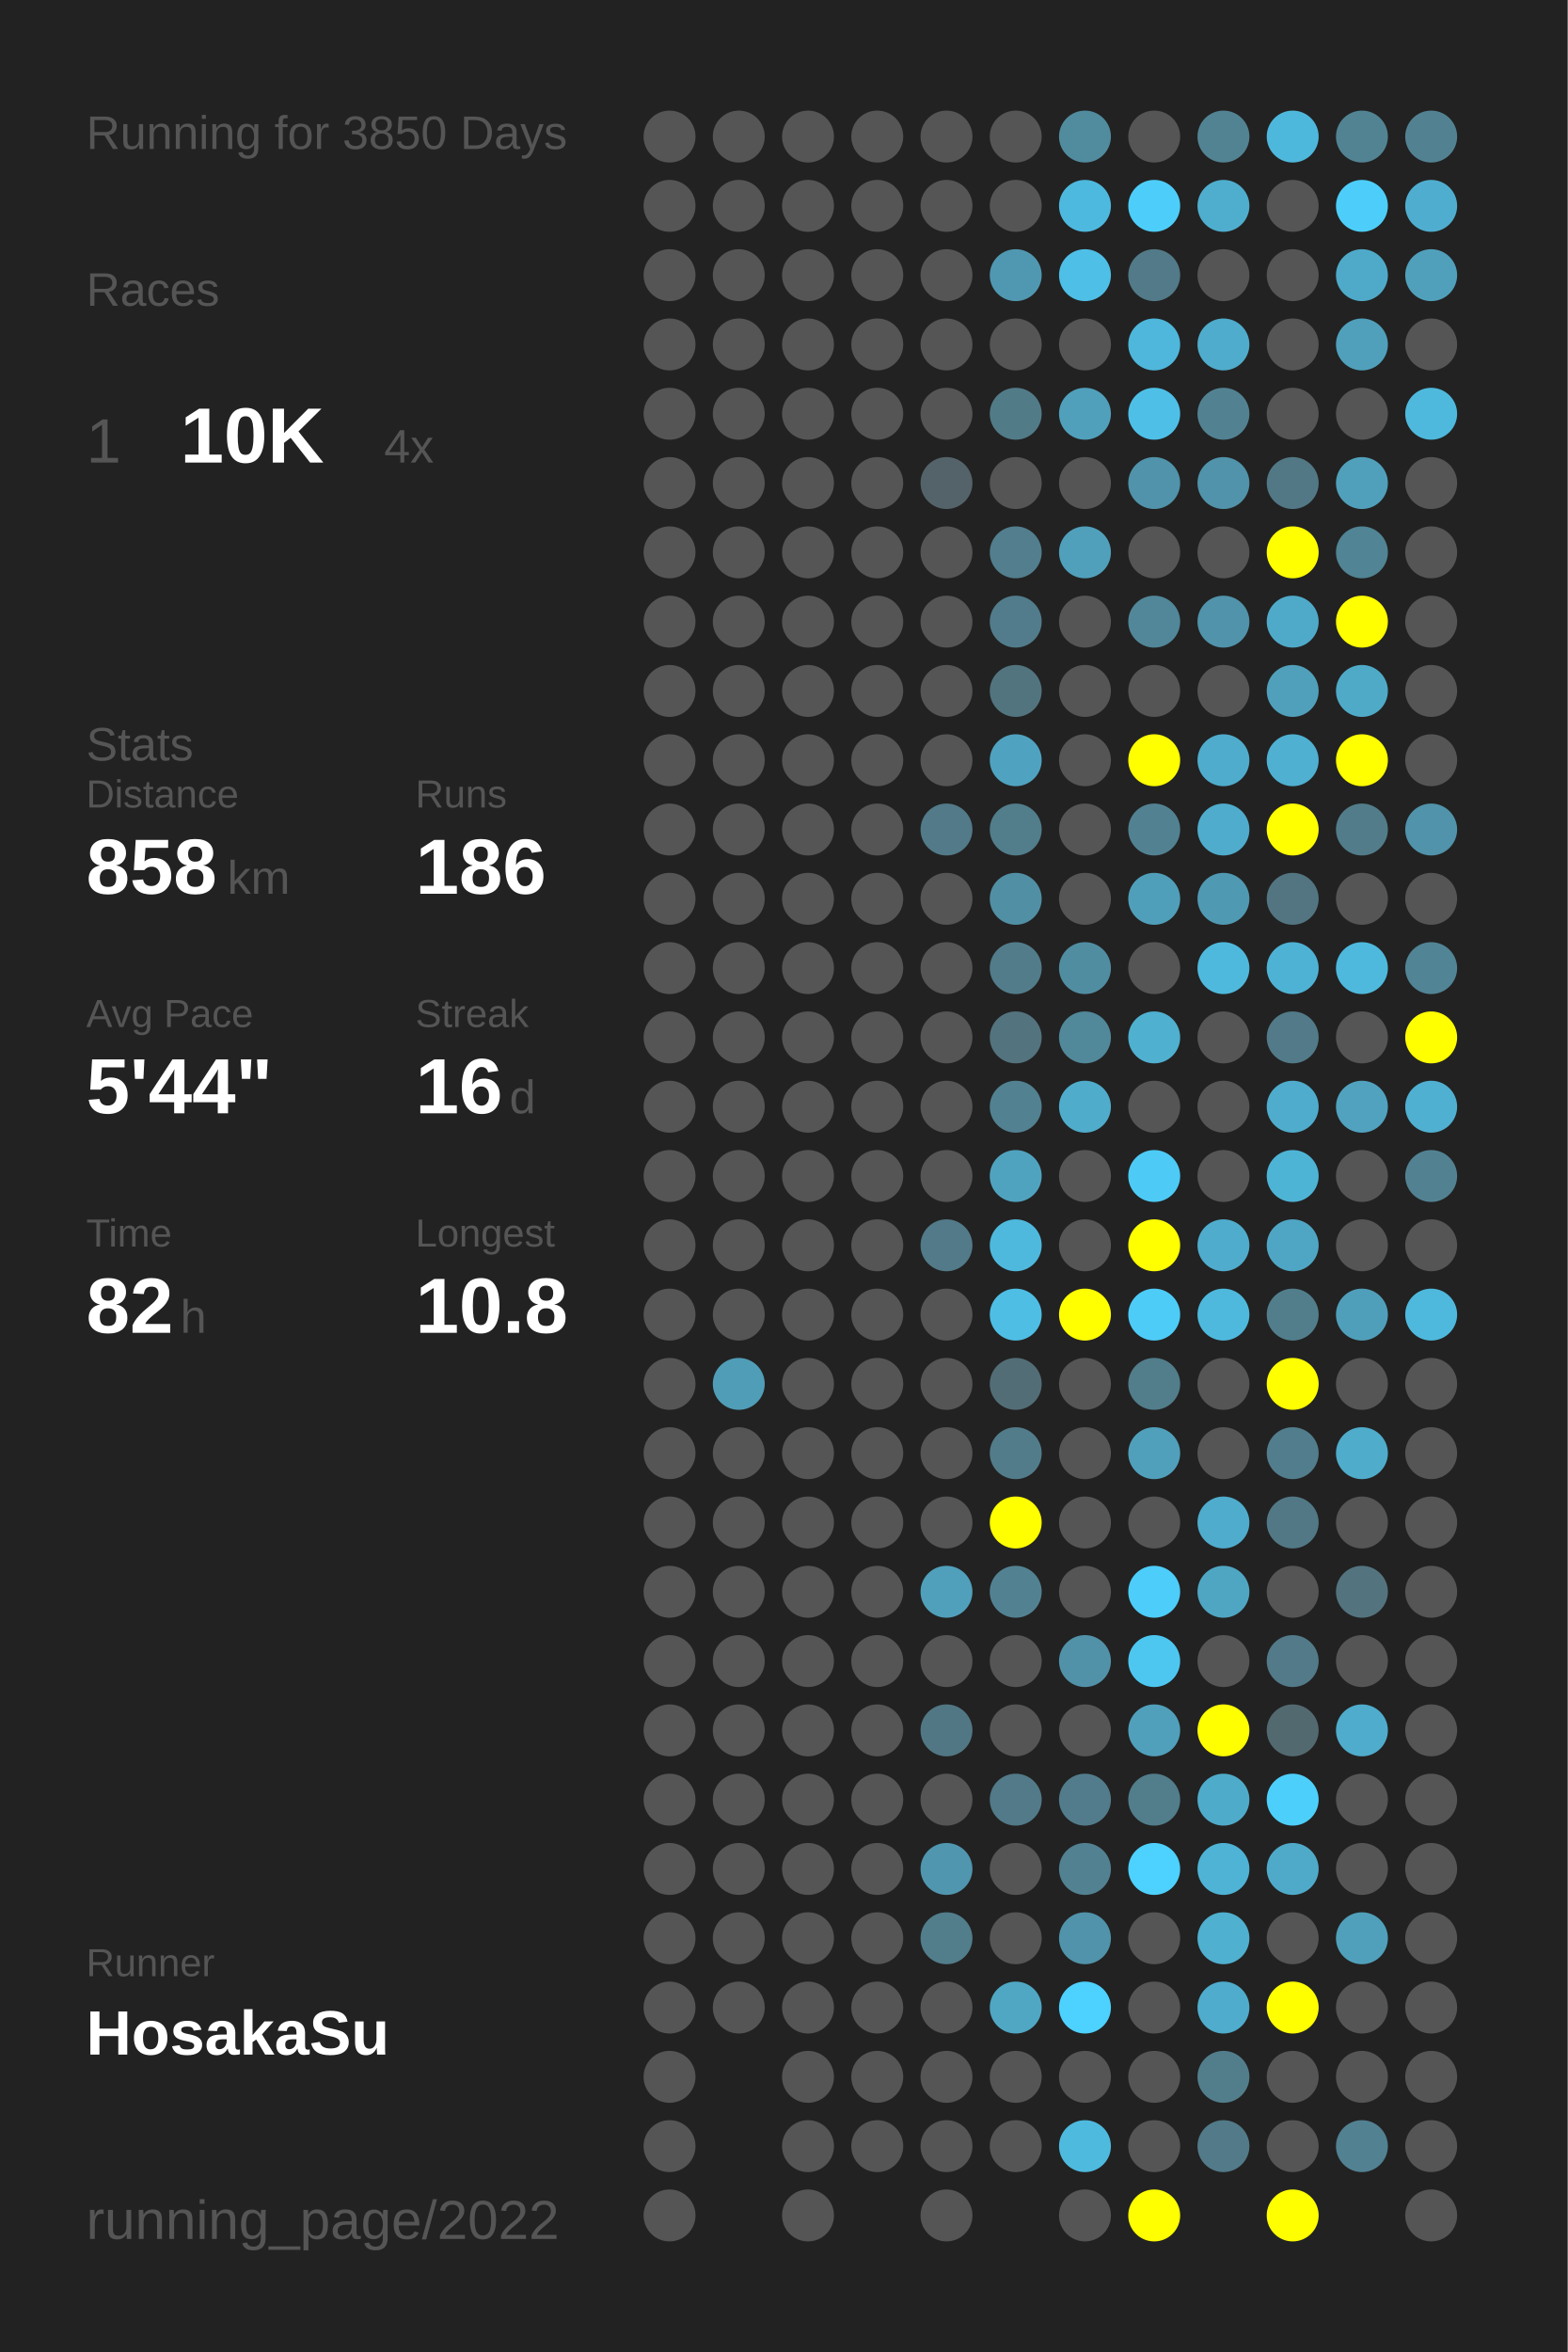
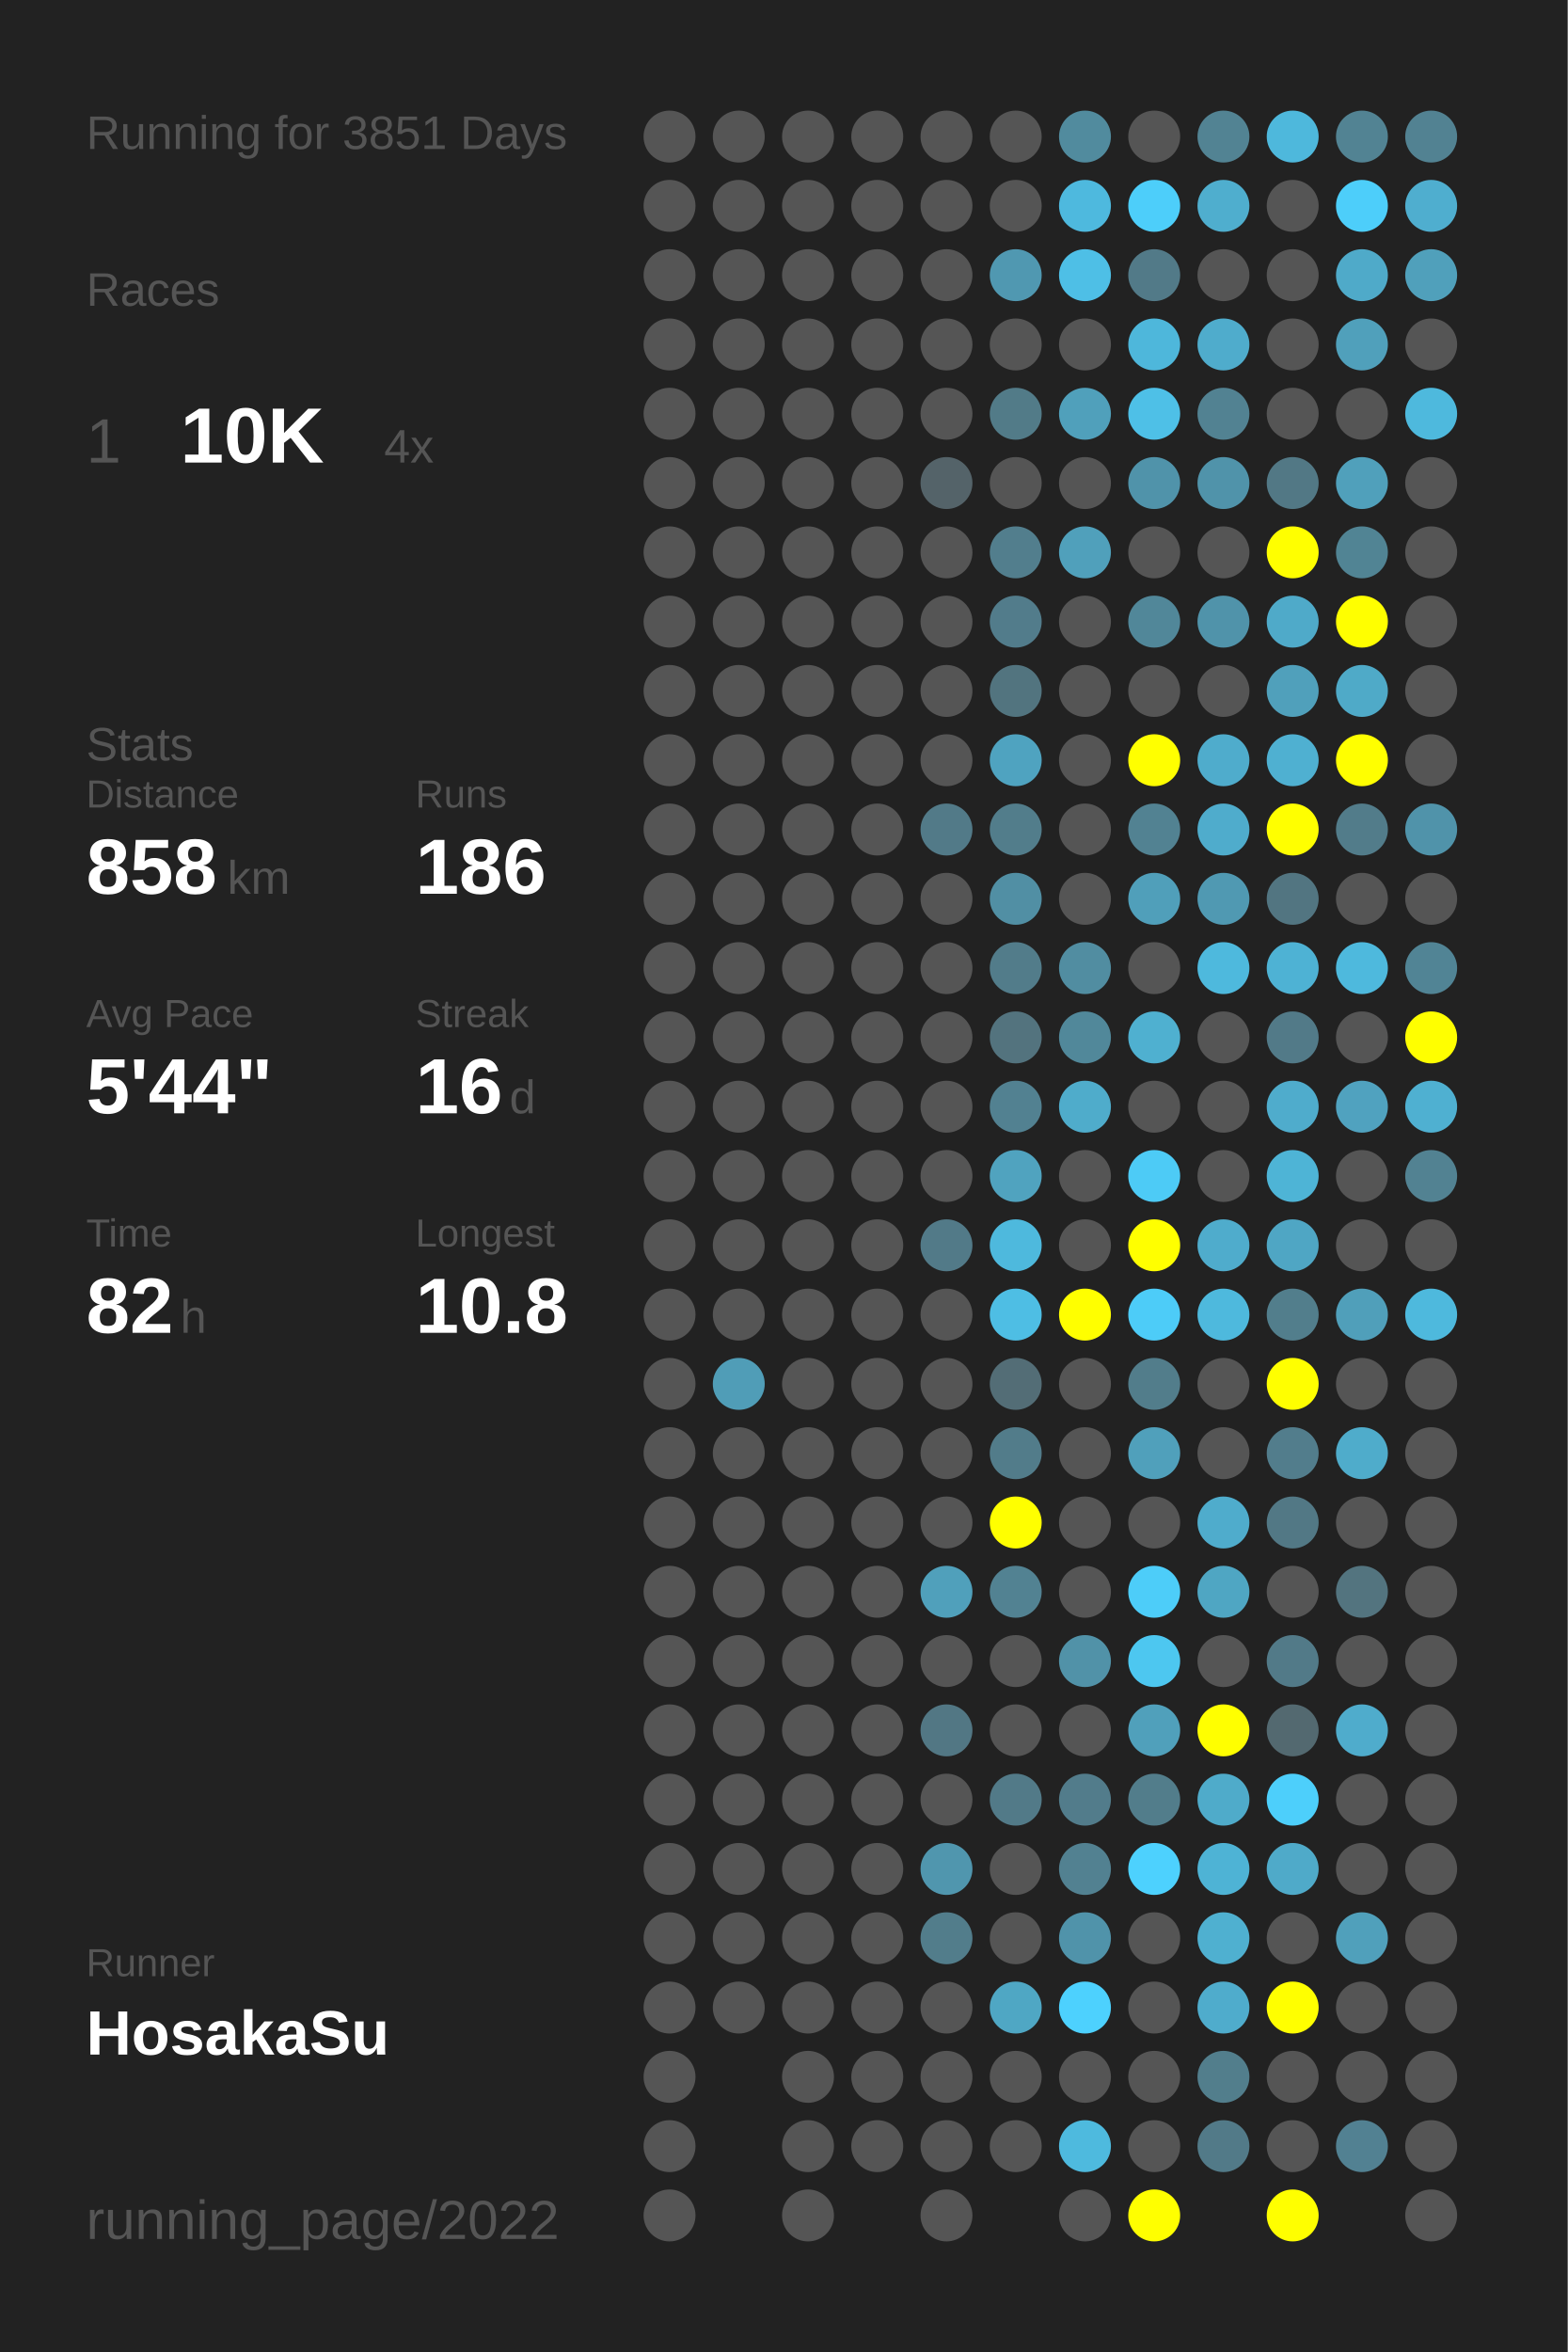
<svg xmlns="http://www.w3.org/2000/svg" baseProfile="full" height="300mm" version="1.1" viewBox="0,0,200,300" width="200mm">
  <defs />
  <rect fill="#222222" height="300" width="200" x="0" y="0" />
-   <text fill="#555555" style="font-size:6px; font-family:Arial;" x="11" y="19">Running for 3850 Days</text>
+   <text fill="#555555" style="font-size:6px; font-family:Arial;" x="11" y="19">Running for 3851 Days</text>
  <text fill="#555555" style="font-size:6px; font-family:Arial;" x="11" y="39">Races</text>
  <text fill="#555555" style="font-size:8px; font-family:Arial;" x="11" y="59">1</text>
  <text fill="#FFFFFF" style="font-size:10px; font-family:Arial; font-weight:bold;" x="23" y="59">10K</text>
  <text fill="#555555" style="font-size:6px; font-family:Arial;" x="49" y="59">4x</text>
  <text fill="#555555" style="font-size:6px; font-family:Arial;" x="11" y="97">Stats</text>
  <text fill="#555555" style="font-size:5px; font-family:Arial;" x="11" y="103">Distance</text>
  <text fill="#FFFFFF" style="font-size:10px; font-family:Arial; font-weight:bold;" x="11" y="114">858</text>
  <text fill="#555555" style="font-size:6px; font-family:Arial;" x="29" y="114">km</text>
  <text fill="#555555" style="font-size:5px; font-family:Arial;" x="53" y="103">Runs</text>
  <text fill="#FFFFFF" style="font-size:10px; font-family:Arial; font-weight:bold;" x="53" y="114">186</text>
  <text fill="#555555" style="font-size:5px; font-family:Arial;" x="11" y="131">Avg Pace</text>
  <text fill="#FFFFFF" style="font-size:10px; font-family:Arial; font-weight:bold;" x="11" y="142">5'44"</text>
  <text fill="#555555" style="font-size:5px; font-family:Arial;" x="53" y="131">Streak</text>
  <text fill="#FFFFFF" style="font-size:10px; font-family:Arial; font-weight:bold;" x="53" y="142">16</text>
  <text fill="#555555" style="font-size:6px; font-family:Arial;" x="65" y="142">d</text>
  <text fill="#555555" style="font-size:5px; font-family:Arial;" x="11" y="159">Time</text>
  <text fill="#FFFFFF" style="font-size:10px; font-family:Arial; font-weight:bold;" x="11" y="170">82</text>
  <text fill="#555555" style="font-size:6px; font-family:Arial;" x="23" y="170">h</text>
  <text fill="#555555" style="font-size:5px; font-family:Arial;" x="53" y="159">Longest</text>
  <text fill="#FFFFFF" style="font-size:10px; font-family:Arial; font-weight:bold;" x="53" y="170">10.8</text>
  <text fill="#555555" style="font-size:5px; font-family:Arial;" x="11" y="252.065">Runner</text>
  <text fill="#FFFFFF" style="font-size:8px; font-family:Arial; font-weight:bold;" x="11" y="262.065">HosakaSu</text>
  <text fill="#555555" style="font-size:7px; font-family:Arial;" x="11" y="285.581">running_page/2022</text>
  <circle cx="85.417" cy="17.419" fill="#555555" r="3.312" />
  <circle cx="85.417" cy="26.258" fill="#555555" r="3.312" />
  <circle cx="85.417" cy="35.097" fill="#555555" r="3.312" />
  <circle cx="85.417" cy="43.935" fill="#555555" r="3.312" />
  <circle cx="85.417" cy="52.774" fill="#555555" r="3.312" />
  <circle cx="85.417" cy="61.613" fill="#555555" r="3.312" />
  <circle cx="85.417" cy="70.452" fill="#555555" r="3.312" />
  <circle cx="85.417" cy="79.29" fill="#555555" r="3.312" />
  <circle cx="85.417" cy="88.129" fill="#555555" r="3.312" />
  <circle cx="85.417" cy="96.968" fill="#555555" r="3.312" />
  <circle cx="85.417" cy="105.806" fill="#555555" r="3.312" />
  <circle cx="85.417" cy="114.645" fill="#555555" r="3.312" />
  <circle cx="85.417" cy="123.484" fill="#555555" r="3.312" />
  <circle cx="85.417" cy="132.323" fill="#555555" r="3.312" />
  <circle cx="85.417" cy="141.161" fill="#555555" r="3.312" />
  <circle cx="85.417" cy="150" fill="#555555" r="3.312" />
  <circle cx="85.417" cy="158.839" fill="#555555" r="3.312" />
  <circle cx="85.417" cy="167.677" fill="#555555" r="3.312" />
  <circle cx="85.417" cy="176.516" fill="#555555" r="3.312" />
  <circle cx="85.417" cy="185.355" fill="#555555" r="3.312" />
  <circle cx="85.417" cy="194.194" fill="#555555" r="3.312" />
  <circle cx="85.417" cy="203.032" fill="#555555" r="3.312" />
  <circle cx="85.417" cy="211.871" fill="#555555" r="3.312" />
  <circle cx="85.417" cy="220.71" fill="#555555" r="3.312" />
  <circle cx="85.417" cy="229.548" fill="#555555" r="3.312" />
  <circle cx="85.417" cy="238.387" fill="#555555" r="3.312" />
  <circle cx="85.417" cy="247.226" fill="#555555" r="3.312" />
  <circle cx="85.417" cy="256.065" fill="#555555" r="3.312" />
  <circle cx="85.417" cy="264.903" fill="#555555" r="3.312" />
  <circle cx="85.417" cy="273.742" fill="#555555" r="3.312" />
  <circle cx="85.417" cy="282.581" fill="#555555" r="3.312" />
  <circle cx="94.25" cy="17.419" fill="#555555" r="3.312" />
  <circle cx="94.25" cy="26.258" fill="#555555" r="3.312" />
  <circle cx="94.25" cy="35.097" fill="#555555" r="3.312" />
  <circle cx="94.25" cy="43.935" fill="#555555" r="3.312" />
  <circle cx="94.25" cy="52.774" fill="#555555" r="3.312" />
  <circle cx="94.25" cy="61.613" fill="#555555" r="3.312" />
  <circle cx="94.25" cy="70.452" fill="#555555" r="3.312" />
  <circle cx="94.25" cy="79.29" fill="#555555" r="3.312" />
  <circle cx="94.25" cy="88.129" fill="#555555" r="3.312" />
  <circle cx="94.25" cy="96.968" fill="#555555" r="3.312" />
  <circle cx="94.25" cy="105.806" fill="#555555" r="3.312" />
  <circle cx="94.25" cy="114.645" fill="#555555" r="3.312" />
  <circle cx="94.25" cy="123.484" fill="#555555" r="3.312" />
  <circle cx="94.25" cy="132.323" fill="#555555" r="3.312" />
  <circle cx="94.25" cy="141.161" fill="#555555" r="3.312" />
  <circle cx="94.25" cy="150" fill="#555555" r="3.312" />
  <circle cx="94.25" cy="158.839" fill="#555555" r="3.312" />
  <circle cx="94.25" cy="167.677" fill="#555555" r="3.312" />
  <circle cx="94.25" cy="176.516" fill="#509db7" r="3.312" />
  <circle cx="94.25" cy="185.355" fill="#555555" r="3.312" />
  <circle cx="94.25" cy="194.194" fill="#555555" r="3.312" />
  <circle cx="94.25" cy="203.032" fill="#555555" r="3.312" />
  <circle cx="94.25" cy="211.871" fill="#555555" r="3.312" />
  <circle cx="94.25" cy="220.71" fill="#555555" r="3.312" />
  <circle cx="94.25" cy="229.548" fill="#555555" r="3.312" />
  <circle cx="94.25" cy="238.387" fill="#555555" r="3.312" />
  <circle cx="94.25" cy="247.226" fill="#555555" r="3.312" />
  <circle cx="94.25" cy="256.065" fill="#555555" r="3.312" />
  <circle cx="103.083" cy="17.419" fill="#555555" r="3.312" />
  <circle cx="103.083" cy="26.258" fill="#555555" r="3.312" />
  <circle cx="103.083" cy="35.097" fill="#555555" r="3.312" />
  <circle cx="103.083" cy="43.935" fill="#555555" r="3.312" />
  <circle cx="103.083" cy="52.774" fill="#555555" r="3.312" />
  <circle cx="103.083" cy="61.613" fill="#555555" r="3.312" />
  <circle cx="103.083" cy="70.452" fill="#555555" r="3.312" />
  <circle cx="103.083" cy="79.29" fill="#555555" r="3.312" />
  <circle cx="103.083" cy="88.129" fill="#555555" r="3.312" />
  <circle cx="103.083" cy="96.968" fill="#555555" r="3.312" />
  <circle cx="103.083" cy="105.806" fill="#555555" r="3.312" />
  <circle cx="103.083" cy="114.645" fill="#555555" r="3.312" />
  <circle cx="103.083" cy="123.484" fill="#555555" r="3.312" />
  <circle cx="103.083" cy="132.323" fill="#555555" r="3.312" />
  <circle cx="103.083" cy="141.161" fill="#555555" r="3.312" />
  <circle cx="103.083" cy="150" fill="#555555" r="3.312" />
  <circle cx="103.083" cy="158.839" fill="#555555" r="3.312" />
  <circle cx="103.083" cy="167.677" fill="#555555" r="3.312" />
  <circle cx="103.083" cy="176.516" fill="#555555" r="3.312" />
  <circle cx="103.083" cy="185.355" fill="#555555" r="3.312" />
  <circle cx="103.083" cy="194.194" fill="#555555" r="3.312" />
  <circle cx="103.083" cy="203.032" fill="#555555" r="3.312" />
  <circle cx="103.083" cy="211.871" fill="#555555" r="3.312" />
  <circle cx="103.083" cy="220.71" fill="#555555" r="3.312" />
  <circle cx="103.083" cy="229.548" fill="#555555" r="3.312" />
  <circle cx="103.083" cy="238.387" fill="#555555" r="3.312" />
  <circle cx="103.083" cy="247.226" fill="#555555" r="3.312" />
  <circle cx="103.083" cy="256.065" fill="#555555" r="3.312" />
  <circle cx="103.083" cy="264.903" fill="#555555" r="3.312" />
  <circle cx="103.083" cy="273.742" fill="#555555" r="3.312" />
  <circle cx="103.083" cy="282.581" fill="#555555" r="3.312" />
  <circle cx="111.917" cy="17.419" fill="#555555" r="3.312" />
  <circle cx="111.917" cy="26.258" fill="#555555" r="3.312" />
  <circle cx="111.917" cy="35.097" fill="#555555" r="3.312" />
  <circle cx="111.917" cy="43.935" fill="#555555" r="3.312" />
  <circle cx="111.917" cy="52.774" fill="#555555" r="3.312" />
  <circle cx="111.917" cy="61.613" fill="#555555" r="3.312" />
  <circle cx="111.917" cy="70.452" fill="#555555" r="3.312" />
  <circle cx="111.917" cy="79.29" fill="#555555" r="3.312" />
  <circle cx="111.917" cy="88.129" fill="#555555" r="3.312" />
  <circle cx="111.917" cy="96.968" fill="#555555" r="3.312" />
  <circle cx="111.917" cy="105.806" fill="#555555" r="3.312" />
  <circle cx="111.917" cy="114.645" fill="#555555" r="3.312" />
  <circle cx="111.917" cy="123.484" fill="#555555" r="3.312" />
  <circle cx="111.917" cy="132.323" fill="#555555" r="3.312" />
  <circle cx="111.917" cy="141.161" fill="#555555" r="3.312" />
  <circle cx="111.917" cy="150" fill="#555555" r="3.312" />
  <circle cx="111.917" cy="158.839" fill="#555555" r="3.312" />
  <circle cx="111.917" cy="167.677" fill="#555555" r="3.312" />
  <circle cx="111.917" cy="176.516" fill="#555555" r="3.312" />
  <circle cx="111.917" cy="185.355" fill="#555555" r="3.312" />
  <circle cx="111.917" cy="194.194" fill="#555555" r="3.312" />
  <circle cx="111.917" cy="203.032" fill="#555555" r="3.312" />
  <circle cx="111.917" cy="211.871" fill="#555555" r="3.312" />
  <circle cx="111.917" cy="220.71" fill="#555555" r="3.312" />
  <circle cx="111.917" cy="229.548" fill="#555555" r="3.312" />
  <circle cx="111.917" cy="238.387" fill="#555555" r="3.312" />
  <circle cx="111.917" cy="247.226" fill="#555555" r="3.312" />
  <circle cx="111.917" cy="256.065" fill="#555555" r="3.312" />
  <circle cx="111.917" cy="264.903" fill="#555555" r="3.312" />
  <circle cx="111.917" cy="273.742" fill="#555555" r="3.312" />
  <circle cx="120.75" cy="17.419" fill="#555555" r="3.312" />
  <circle cx="120.75" cy="26.258" fill="#555555" r="3.312" />
  <circle cx="120.75" cy="35.097" fill="#555555" r="3.312" />
  <circle cx="120.75" cy="43.935" fill="#555555" r="3.312" />
  <circle cx="120.75" cy="52.774" fill="#555555" r="3.312" />
  <circle cx="120.75" cy="61.613" fill="#546369" r="3.312" />
  <circle cx="120.75" cy="70.452" fill="#555555" r="3.312" />
  <circle cx="120.75" cy="79.29" fill="#555555" r="3.312" />
  <circle cx="120.75" cy="88.129" fill="#555555" r="3.312" />
  <circle cx="120.75" cy="96.968" fill="#555555" r="3.312" />
  <circle cx="120.75" cy="105.806" fill="#527a88" r="3.312" />
  <circle cx="120.75" cy="114.645" fill="#555555" r="3.312" />
  <circle cx="120.75" cy="123.484" fill="#555555" r="3.312" />
  <circle cx="120.75" cy="132.323" fill="#555555" r="3.312" />
  <circle cx="120.75" cy="141.161" fill="#555555" r="3.312" />
  <circle cx="120.75" cy="150" fill="#555555" r="3.312" />
  <circle cx="120.75" cy="158.839" fill="#527a88" r="3.312" />
  <circle cx="120.75" cy="167.677" fill="#555555" r="3.312" />
  <circle cx="120.75" cy="176.516" fill="#555555" r="3.312" />
  <circle cx="120.75" cy="185.355" fill="#555555" r="3.312" />
  <circle cx="120.75" cy="194.194" fill="#555555" r="3.312" />
  <circle cx="120.75" cy="203.032" fill="#50a0bb" r="3.312" />
  <circle cx="120.75" cy="211.871" fill="#555555" r="3.312" />
  <circle cx="120.75" cy="220.71" fill="#527784" r="3.312" />
  <circle cx="120.75" cy="229.548" fill="#555555" r="3.312" />
  <circle cx="120.75" cy="238.387" fill="#5096ae" r="3.312" />
  <circle cx="120.75" cy="247.226" fill="#527d8b" r="3.312" />
  <circle cx="120.75" cy="256.065" fill="#555555" r="3.312" />
  <circle cx="120.75" cy="264.903" fill="#555555" r="3.312" />
  <circle cx="120.75" cy="273.742" fill="#555555" r="3.312" />
  <circle cx="120.75" cy="282.581" fill="#555555" r="3.312" />
  <circle cx="129.583" cy="17.419" fill="#555555" r="3.312" />
  <circle cx="129.583" cy="26.258" fill="#555555" r="3.312" />
  <circle cx="129.583" cy="35.097" fill="#5098b1" r="3.312" />
  <circle cx="129.583" cy="43.935" fill="#555555" r="3.312" />
  <circle cx="129.583" cy="52.774" fill="#527b88" r="3.312" />
  <circle cx="129.583" cy="61.613" fill="#555555" r="3.312" />
  <circle cx="129.583" cy="70.452" fill="#527e8d" r="3.312" />
  <circle cx="129.583" cy="79.29" fill="#527c8b" r="3.312" />
  <circle cx="129.583" cy="88.129" fill="#52747f" r="3.312" />
  <circle cx="129.583" cy="96.968" fill="#4fa3c0" r="3.312" />
  <circle cx="129.583" cy="105.806" fill="#527d8b" r="3.312" />
  <circle cx="129.583" cy="114.645" fill="#518fa4" r="3.312" />
  <circle cx="129.583" cy="123.484" fill="#527c8a" r="3.312" />
  <circle cx="129.583" cy="132.323" fill="#53737e" r="3.312" />
  <circle cx="129.583" cy="141.161" fill="#528191" r="3.312" />
  <circle cx="129.583" cy="150" fill="#50a3bf" r="3.312" />
  <circle cx="129.583" cy="158.839" fill="#4eb9dd" r="3.312" />
  <circle cx="129.583" cy="167.677" fill="#4ebee4" r="3.312" />
  <circle cx="129.583" cy="176.516" fill="#536d76" r="3.312" />
  <circle cx="129.583" cy="185.355" fill="#527c8a" r="3.312" />
  <circle cx="129.583" cy="194.194" fill="#FFFF00" r="3.312" />
  <circle cx="129.583" cy="203.032" fill="#528292" r="3.312" />
  <circle cx="129.583" cy="211.871" fill="#555555" r="3.312" />
  <circle cx="129.583" cy="220.71" fill="#555555" r="3.312" />
  <circle cx="129.583" cy="229.548" fill="#527a88" r="3.312" />
  <circle cx="129.583" cy="238.387" fill="#555555" r="3.312" />
  <circle cx="129.583" cy="247.226" fill="#555555" r="3.312" />
  <circle cx="129.583" cy="256.065" fill="#4fa7c4" r="3.312" />
  <circle cx="129.583" cy="264.903" fill="#555555" r="3.312" />
  <circle cx="129.583" cy="273.742" fill="#555555" r="3.312" />
  <circle cx="138.417" cy="17.419" fill="#518b9e" r="3.312" />
  <circle cx="138.417" cy="26.258" fill="#4eb9de" r="3.312" />
  <circle cx="138.417" cy="35.097" fill="#4ebfe6" r="3.312" />
  <circle cx="138.417" cy="43.935" fill="#555555" r="3.312" />
  <circle cx="138.417" cy="52.774" fill="#50a0bb" r="3.312" />
  <circle cx="138.417" cy="61.613" fill="#555555" r="3.312" />
  <circle cx="138.417" cy="70.452" fill="#50a0bb" r="3.312" />
  <circle cx="138.417" cy="79.29" fill="#555555" r="3.312" />
  <circle cx="138.417" cy="88.129" fill="#555555" r="3.312" />
  <circle cx="138.417" cy="96.968" fill="#555555" r="3.312" />
  <circle cx="138.417" cy="105.806" fill="#555555" r="3.312" />
  <circle cx="138.417" cy="114.645" fill="#555555" r="3.312" />
  <circle cx="138.417" cy="123.484" fill="#518da1" r="3.312" />
  <circle cx="138.417" cy="132.323" fill="#51889a" r="3.312" />
  <circle cx="138.417" cy="141.161" fill="#4faccb" r="3.312" />
  <circle cx="138.417" cy="150" fill="#555555" r="3.312" />
  <circle cx="138.417" cy="158.839" fill="#555555" r="3.312" />
  <circle cx="138.417" cy="167.677" fill="#FFFF00" r="3.312" />
  <circle cx="138.417" cy="176.516" fill="#555555" r="3.312" />
  <circle cx="138.417" cy="185.355" fill="#555555" r="3.312" />
  <circle cx="138.417" cy="194.194" fill="#555555" r="3.312" />
  <circle cx="138.417" cy="203.032" fill="#555555" r="3.312" />
  <circle cx="138.417" cy="211.871" fill="#5192a8" r="3.312" />
  <circle cx="138.417" cy="220.71" fill="#555555" r="3.312" />
  <circle cx="138.417" cy="229.548" fill="#527c8b" r="3.312" />
  <circle cx="138.417" cy="238.387" fill="#528191" r="3.312" />
  <circle cx="138.417" cy="247.226" fill="#5093aa" r="3.312" />
  <circle cx="138.417" cy="256.065" fill="#4dd1fe" r="3.312" />
  <circle cx="138.417" cy="264.903" fill="#555555" r="3.312" />
  <circle cx="138.417" cy="273.742" fill="#4ebade" r="3.312" />
  <circle cx="138.417" cy="282.581" fill="#555555" r="3.312" />
  <circle cx="147.25" cy="17.419" fill="#555555" r="3.312" />
  <circle cx="147.25" cy="26.258" fill="#4dcefa" r="3.312" />
  <circle cx="147.25" cy="35.097" fill="#527a88" r="3.312" />
  <circle cx="147.25" cy="43.935" fill="#4eb7db" r="3.312" />
  <circle cx="147.25" cy="52.774" fill="#4ec0e7" r="3.312" />
  <circle cx="147.25" cy="61.613" fill="#5093aa" r="3.312" />
  <circle cx="147.25" cy="70.452" fill="#555555" r="3.312" />
  <circle cx="147.25" cy="79.29" fill="#518799" r="3.312" />
  <circle cx="147.25" cy="88.129" fill="#555555" r="3.312" />
  <circle cx="147.25" cy="96.968" fill="#FFFF00" r="3.312" />
  <circle cx="147.25" cy="105.806" fill="#528292" r="3.312" />
  <circle cx="147.25" cy="114.645" fill="#509fba" r="3.312" />
  <circle cx="147.25" cy="123.484" fill="#555555" r="3.312" />
  <circle cx="147.25" cy="132.323" fill="#4fb0d0" r="3.312" />
  <circle cx="147.25" cy="141.161" fill="#555555" r="3.312" />
  <circle cx="147.25" cy="150" fill="#4dcbf6" r="3.312" />
  <circle cx="147.25" cy="158.839" fill="#FFFF00" r="3.312" />
  <circle cx="147.25" cy="167.677" fill="#4dccf8" r="3.312" />
  <circle cx="147.25" cy="176.516" fill="#527d8b" r="3.312" />
  <circle cx="147.25" cy="185.355" fill="#50a0bb" r="3.312" />
  <circle cx="147.25" cy="194.194" fill="#555555" r="3.312" />
  <circle cx="147.25" cy="203.032" fill="#4dcdf9" r="3.312" />
  <circle cx="147.25" cy="211.871" fill="#4dc7f0" r="3.312" />
  <circle cx="147.25" cy="220.71" fill="#50a0bb" r="3.312" />
  <circle cx="147.25" cy="229.548" fill="#527d8b" r="3.312" />
  <circle cx="147.25" cy="238.387" fill="#4dd1fe" r="3.312" />
  <circle cx="147.25" cy="247.226" fill="#555555" r="3.312" />
  <circle cx="147.25" cy="256.065" fill="#555555" r="3.312" />
  <circle cx="147.25" cy="264.903" fill="#555555" r="3.312" />
  <circle cx="147.25" cy="273.742" fill="#555555" r="3.312" />
  <circle cx="147.25" cy="282.581" fill="#FFFF00" r="3.312" />
  <circle cx="156.083" cy="17.419" fill="#528393" r="3.312" />
  <circle cx="156.083" cy="26.258" fill="#4faece" r="3.312" />
  <circle cx="156.083" cy="35.097" fill="#555555" r="3.312" />
  <circle cx="156.083" cy="43.935" fill="#4faccc" r="3.312" />
  <circle cx="156.083" cy="52.774" fill="#528292" r="3.312" />
  <circle cx="156.083" cy="61.613" fill="#5093aa" r="3.312" />
  <circle cx="156.083" cy="70.452" fill="#555555" r="3.312" />
  <circle cx="156.083" cy="79.29" fill="#5093aa" r="3.312" />
  <circle cx="156.083" cy="88.129" fill="#555555" r="3.312" />
  <circle cx="156.083" cy="96.968" fill="#4faccc" r="3.312" />
  <circle cx="156.083" cy="105.806" fill="#4faccc" r="3.312" />
  <circle cx="156.083" cy="114.645" fill="#5099b2" r="3.312" />
  <circle cx="156.083" cy="123.484" fill="#4eb9dd" r="3.312" />
  <circle cx="156.083" cy="132.323" fill="#555555" r="3.312" />
  <circle cx="156.083" cy="141.161" fill="#555555" r="3.312" />
  <circle cx="156.083" cy="150" fill="#555555" r="3.312" />
  <circle cx="156.083" cy="158.839" fill="#4faccc" r="3.312" />
  <circle cx="156.083" cy="167.677" fill="#4eb9dd" r="3.312" />
  <circle cx="156.083" cy="176.516" fill="#555555" r="3.312" />
  <circle cx="156.083" cy="185.355" fill="#555555" r="3.312" />
  <circle cx="156.083" cy="194.194" fill="#4faccc" r="3.312" />
  <circle cx="156.083" cy="203.032" fill="#4fa6c3" r="3.312" />
  <circle cx="156.083" cy="211.871" fill="#555555" r="3.312" />
  <circle cx="156.083" cy="220.71" fill="#FFFF00" r="3.312" />
  <circle cx="156.083" cy="229.548" fill="#4fabca" r="3.312" />
  <circle cx="156.083" cy="238.387" fill="#4eb3d5" r="3.312" />
  <circle cx="156.083" cy="247.226" fill="#4fb0d0" r="3.312" />
  <circle cx="156.083" cy="256.065" fill="#4faccc" r="3.312" />
  <circle cx="156.083" cy="264.903" fill="#527e8c" r="3.312" />
  <circle cx="156.083" cy="273.742" fill="#527a88" r="3.312" />
  <circle cx="164.917" cy="17.419" fill="#4eb8dc" r="3.312" />
  <circle cx="164.917" cy="26.258" fill="#555555" r="3.312" />
  <circle cx="164.917" cy="35.097" fill="#555555" r="3.312" />
  <circle cx="164.917" cy="43.935" fill="#555555" r="3.312" />
  <circle cx="164.917" cy="52.774" fill="#555555" r="3.312" />
  <circle cx="164.917" cy="61.613" fill="#527885" r="3.312" />
  <circle cx="164.917" cy="70.452" fill="#FFFF00" r="3.312" />
  <circle cx="164.917" cy="79.29" fill="#4faac9" r="3.312" />
  <circle cx="164.917" cy="88.129" fill="#50a0bb" r="3.312" />
  <circle cx="164.917" cy="96.968" fill="#4fb0d1" r="3.312" />
  <circle cx="164.917" cy="105.806" fill="#FFFF00" r="3.312" />
  <circle cx="164.917" cy="114.645" fill="#527581" r="3.312" />
  <circle cx="164.917" cy="123.484" fill="#4eb2d4" r="3.312" />
  <circle cx="164.917" cy="132.323" fill="#527a88" r="3.312" />
  <circle cx="164.917" cy="141.161" fill="#4faccc" r="3.312" />
  <circle cx="164.917" cy="150" fill="#4eb4d6" r="3.312" />
  <circle cx="164.917" cy="158.839" fill="#4fa6c4" r="3.312" />
  <circle cx="164.917" cy="167.677" fill="#527e8c" r="3.312" />
  <circle cx="164.917" cy="176.516" fill="#FFFF00" r="3.312" />
  <circle cx="164.917" cy="185.355" fill="#527d8c" r="3.312" />
  <circle cx="164.917" cy="194.194" fill="#527885" r="3.312" />
  <circle cx="164.917" cy="203.032" fill="#555555" r="3.312" />
  <circle cx="164.917" cy="211.871" fill="#527a88" r="3.312" />
  <circle cx="164.917" cy="220.71" fill="#536970" r="3.312" />
  <circle cx="164.917" cy="229.548" fill="#4dcffb" r="3.312" />
  <circle cx="164.917" cy="238.387" fill="#4faac9" r="3.312" />
  <circle cx="164.917" cy="247.226" fill="#555555" r="3.312" />
  <circle cx="164.917" cy="256.065" fill="#FFFF00" r="3.312" />
  <circle cx="164.917" cy="264.903" fill="#555555" r="3.312" />
  <circle cx="164.917" cy="273.742" fill="#555555" r="3.312" />
  <circle cx="164.917" cy="282.581" fill="#FFFF00" r="3.312" />
  <circle cx="173.75" cy="17.419" fill="#528393" r="3.312" />
  <circle cx="173.75" cy="26.258" fill="#4dcefa" r="3.312" />
  <circle cx="173.75" cy="35.097" fill="#4faac9" r="3.312" />
  <circle cx="173.75" cy="43.935" fill="#50a0bb" r="3.312" />
  <circle cx="173.75" cy="52.774" fill="#555555" r="3.312" />
  <circle cx="173.75" cy="61.613" fill="#50a0bb" r="3.312" />
  <circle cx="173.75" cy="70.452" fill="#518494" r="3.312" />
  <circle cx="173.75" cy="79.29" fill="#FFFF00" r="3.312" />
  <circle cx="173.75" cy="88.129" fill="#4faac8" r="3.312" />
  <circle cx="173.75" cy="96.968" fill="#FFFF00" r="3.312" />
  <circle cx="173.75" cy="105.806" fill="#527c8a" r="3.312" />
  <circle cx="173.75" cy="114.645" fill="#555555" r="3.312" />
  <circle cx="173.75" cy="123.484" fill="#4eb9dd" r="3.312" />
  <circle cx="173.75" cy="132.323" fill="#555555" r="3.312" />
  <circle cx="173.75" cy="141.161" fill="#50a2bf" r="3.312" />
  <circle cx="173.75" cy="150" fill="#555555" r="3.312" />
  <circle cx="173.75" cy="158.839" fill="#555555" r="3.312" />
  <circle cx="173.75" cy="167.677" fill="#509fba" r="3.312" />
  <circle cx="173.75" cy="176.516" fill="#555555" r="3.312" />
  <circle cx="173.75" cy="185.355" fill="#4faccb" r="3.312" />
  <circle cx="173.75" cy="194.194" fill="#555555" r="3.312" />
  <circle cx="173.75" cy="203.032" fill="#53747f" r="3.312" />
  <circle cx="173.75" cy="211.871" fill="#555555" r="3.312" />
  <circle cx="173.75" cy="220.71" fill="#4faccc" r="3.312" />
  <circle cx="173.75" cy="229.548" fill="#555555" r="3.312" />
  <circle cx="173.75" cy="238.387" fill="#555555" r="3.312" />
  <circle cx="173.75" cy="247.226" fill="#50a0bb" r="3.312" />
  <circle cx="173.75" cy="256.065" fill="#555555" r="3.312" />
  <circle cx="173.75" cy="264.903" fill="#555555" r="3.312" />
  <circle cx="173.75" cy="273.742" fill="#528192" r="3.312" />
  <circle cx="182.583" cy="17.419" fill="#528292" r="3.312" />
  <circle cx="182.583" cy="26.258" fill="#4faecf" r="3.312" />
  <circle cx="182.583" cy="35.097" fill="#50a0bb" r="3.312" />
  <circle cx="182.583" cy="43.935" fill="#555555" r="3.312" />
  <circle cx="182.583" cy="52.774" fill="#4eb9dd" r="3.312" />
  <circle cx="182.583" cy="61.613" fill="#555555" r="3.312" />
  <circle cx="182.583" cy="70.452" fill="#555555" r="3.312" />
  <circle cx="182.583" cy="79.29" fill="#555555" r="3.312" />
  <circle cx="182.583" cy="88.129" fill="#555555" r="3.312" />
  <circle cx="182.583" cy="96.968" fill="#555555" r="3.312" />
  <circle cx="182.583" cy="105.806" fill="#5093aa" r="3.312" />
  <circle cx="182.583" cy="114.645" fill="#555555" r="3.312" />
  <circle cx="182.583" cy="123.484" fill="#518495" r="3.312" />
  <circle cx="182.583" cy="132.323" fill="#FFFF00" r="3.312" />
  <circle cx="182.583" cy="141.161" fill="#4fb0d1" r="3.312" />
  <circle cx="182.583" cy="150" fill="#528292" r="3.312" />
  <circle cx="182.583" cy="158.839" fill="#555555" r="3.312" />
  <circle cx="182.583" cy="167.677" fill="#4eb9dd" r="3.312" />
  <circle cx="182.583" cy="176.516" fill="#555555" r="3.312" />
  <circle cx="182.583" cy="185.355" fill="#555555" r="3.312" />
  <circle cx="182.583" cy="194.194" fill="#555555" r="3.312" />
  <circle cx="182.583" cy="203.032" fill="#555555" r="3.312" />
  <circle cx="182.583" cy="211.871" fill="#555555" r="3.312" />
  <circle cx="182.583" cy="220.71" fill="#555555" r="3.312" />
  <circle cx="182.583" cy="229.548" fill="#555555" r="3.312" />
  <circle cx="182.583" cy="238.387" fill="#555555" r="3.312" />
  <circle cx="182.583" cy="247.226" fill="#555555" r="3.312" />
  <circle cx="182.583" cy="256.065" fill="#555555" r="3.312" />
  <circle cx="182.583" cy="264.903" fill="#555555" r="3.312" />
  <circle cx="182.583" cy="273.742" fill="#555555" r="3.312" />
  <circle cx="182.583" cy="282.581" fill="#555555" r="3.312" />
</svg>
